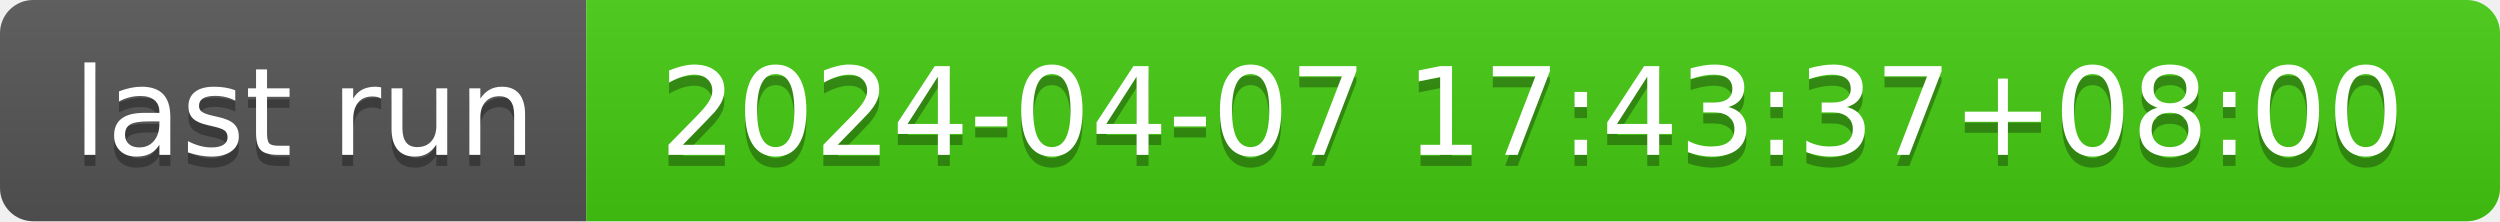
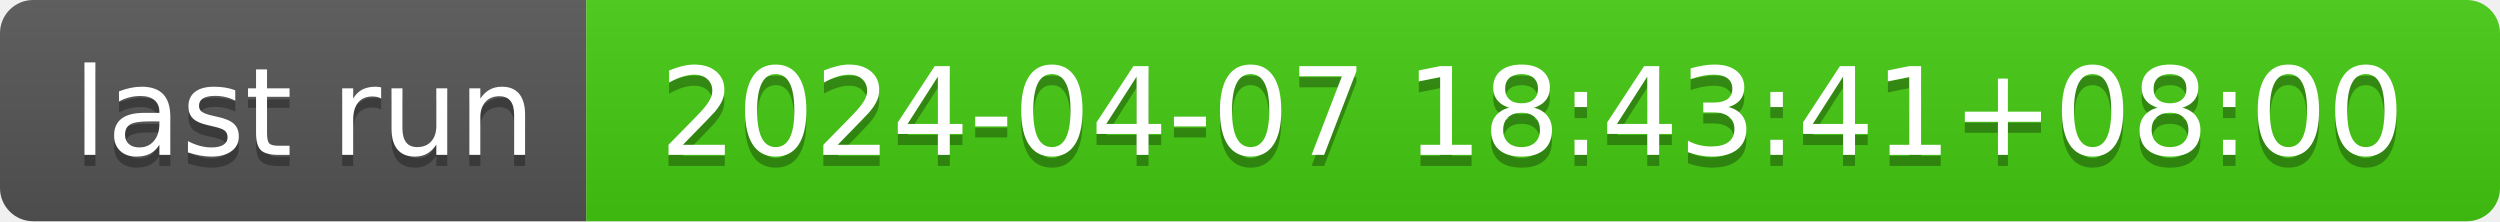
- <svg xmlns="http://www.w3.org/2000/svg" width="226" height="20" role="img" aria-label="last run: 2024-04-07 17:43:37+08:00">
+ <svg xmlns="http://www.w3.org/2000/svg" width="226" height="20" role="img" aria-label="last run: 2024-04-07 18:43:41+08:00">
  <linearGradient id="s" x2="0" y2="100%">
    <stop offset="0" stop-color="#bbb" stop-opacity=".1" />
    <stop offset="1" stop-opacity=".1" />
  </linearGradient>
  <clipPath id="r">
    <rect width="226" height="20" rx="3" fill="#fff" />
  </clipPath>
  <g clip-path="url(#r)">
    <rect width="53" height="20" fill="#555" />
    <rect x="53" width="173" height="20" fill="#4c1" />
    <rect width="226" height="20" fill="url(#s)" />
  </g>
  <g fill="#fff" text-anchor="middle" font-family="Verdana,Geneva,DejaVu Sans,sans-serif" text-rendering="geometricPrecision" font-size="110">
    <text aria-hidden="true" x="275" y="150" fill="#010101" fill-opacity=".3" transform="scale(.1)" textLength="430">last run</text>
    <text x="275" y="140" transform="scale(.1)" fill="#fff" textLength="430">last run</text>
-     <text aria-hidden="true" x="1385" y="150" fill="#010101" fill-opacity=".3" transform="scale(.1)" textLength="1630">2024-04-07 17:43:37+08:00</text>
-     <text x="1385" y="140" transform="scale(.1)" fill="#fff" textLength="1630">2024-04-07 17:43:37+08:00</text>
+     <text aria-hidden="true" x="1385" y="150" fill="#010101" fill-opacity=".3" transform="scale(.1)" textLength="1630">2024-04-07 18:43:41+08:00</text>
+     <text x="1385" y="140" transform="scale(.1)" fill="#fff" textLength="1630">2024-04-07 18:43:41+08:00</text>
  </g>
</svg>
